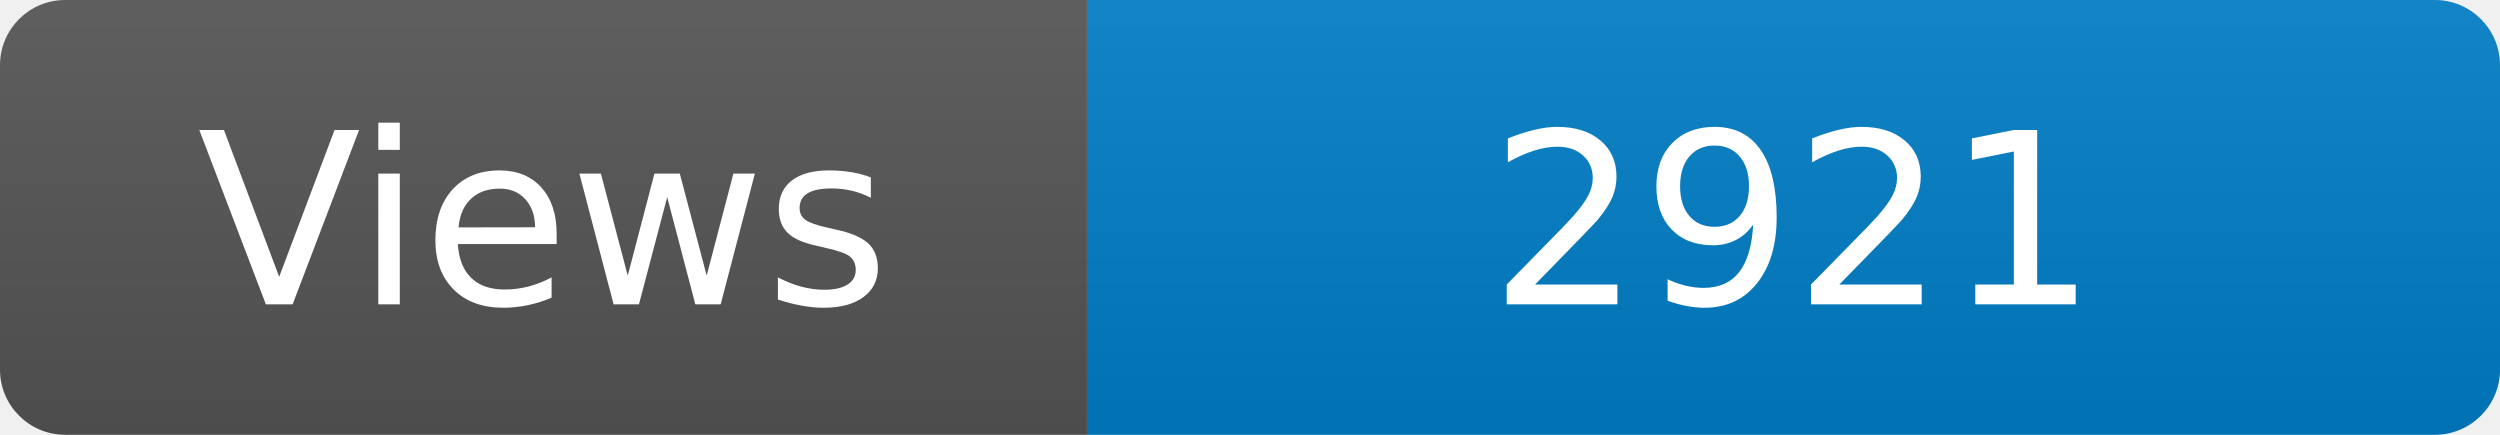
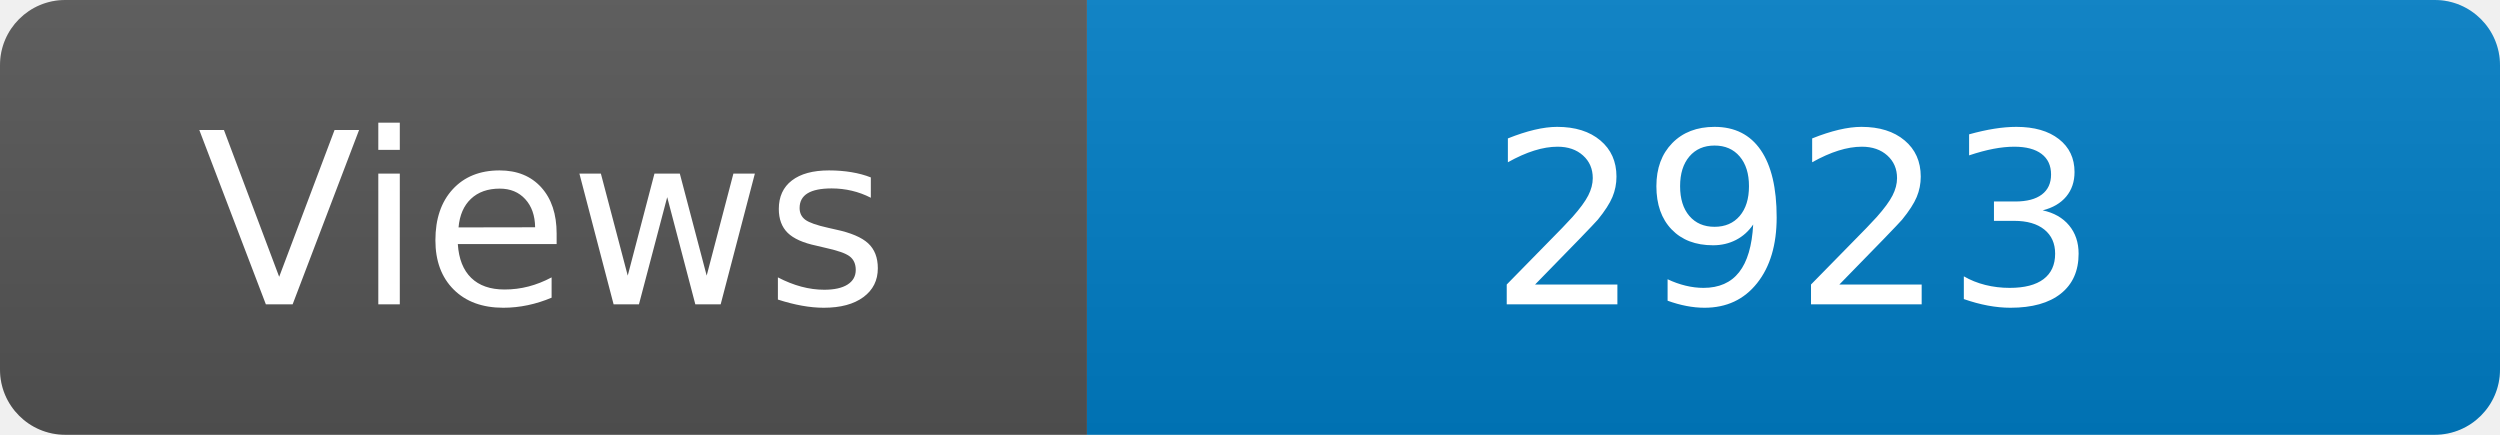
<svg xmlns="http://www.w3.org/2000/svg" width="115" height="20" role="img" aria-label="Maintained?: yes">
  <linearGradient id="s" x2="0" y2="100%">
    <stop offset="0" stop-color="#bbb" stop-opacity=".1" />
    <stop offset="1" stop-opacity=".1" />
  </linearGradient>
  <clipPath id="r">
    <rect width="115" height="20" rx="3" fill="#fff" />
  </clipPath>
  <g clip-path="url(#r)">
    <rect width="50" height="20" fill="#555" />
    <rect x="50" width="160" height="20" fill="#007ec6" />
    <rect width="115" height="20" fill="url(#s)" />
  </g>
  <g fill="#fff" text-anchor="middle" font-family="Verdana,Geneva,DejaVu Sans,sans-serif" font-size="110">
    <text x="250" y="140" transform="scale(.1)" fill="#fff">Views</text>
-     <text x="825" y="140" transform="scale(.1)" fill="#fff">2921</text>
+     <text x="825" y="140" transform="scale(.1)" fill="#fff">2923</text>
  </g>
</svg>
